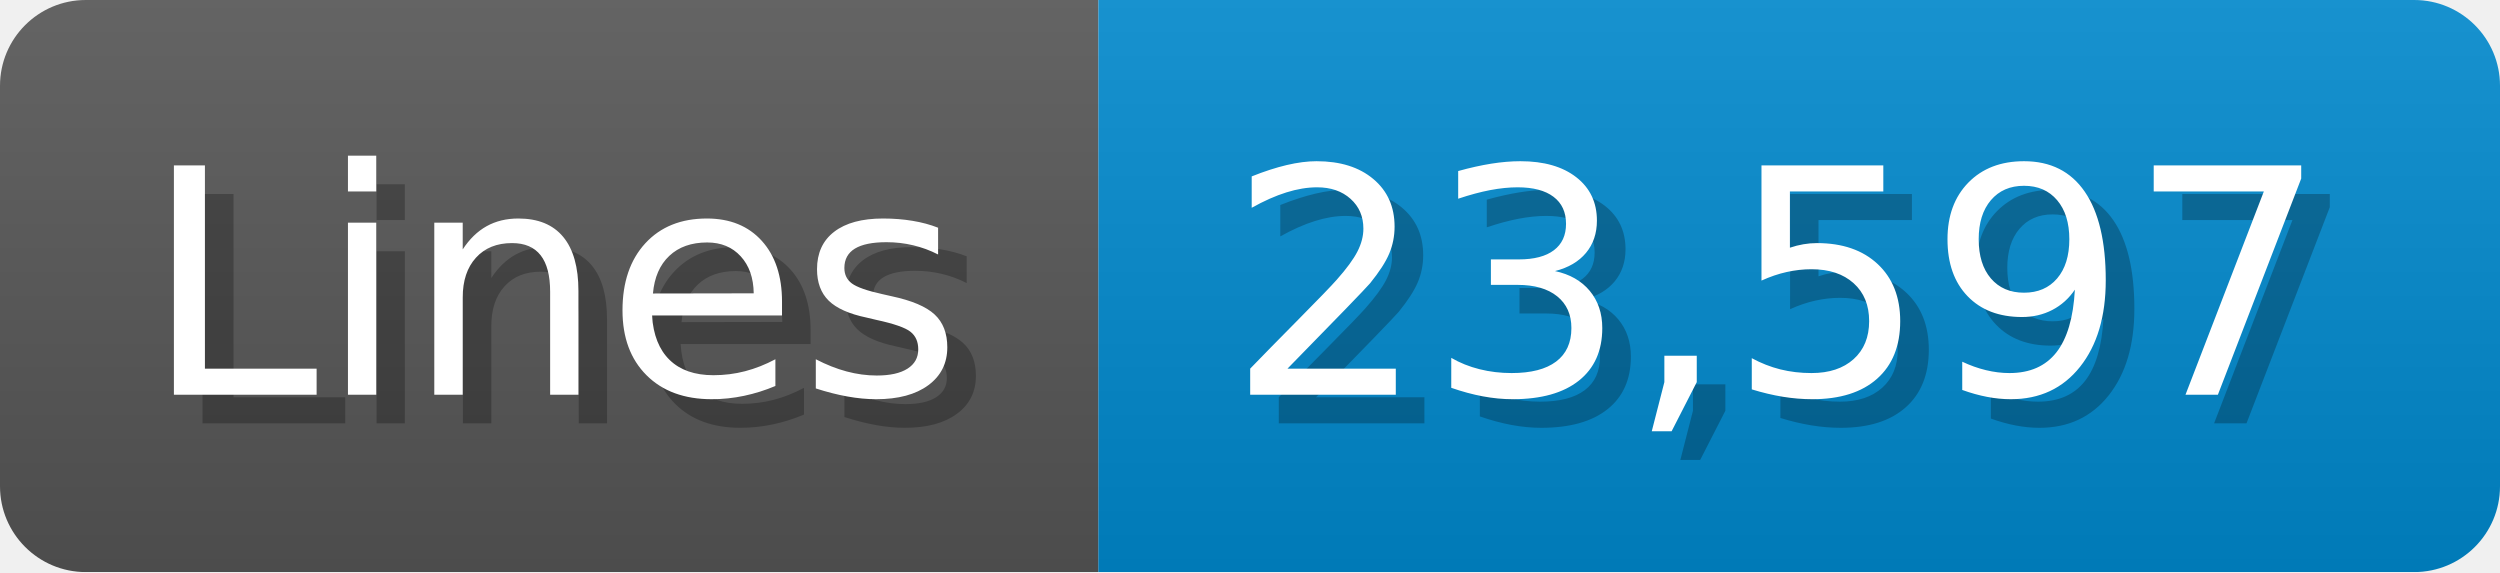
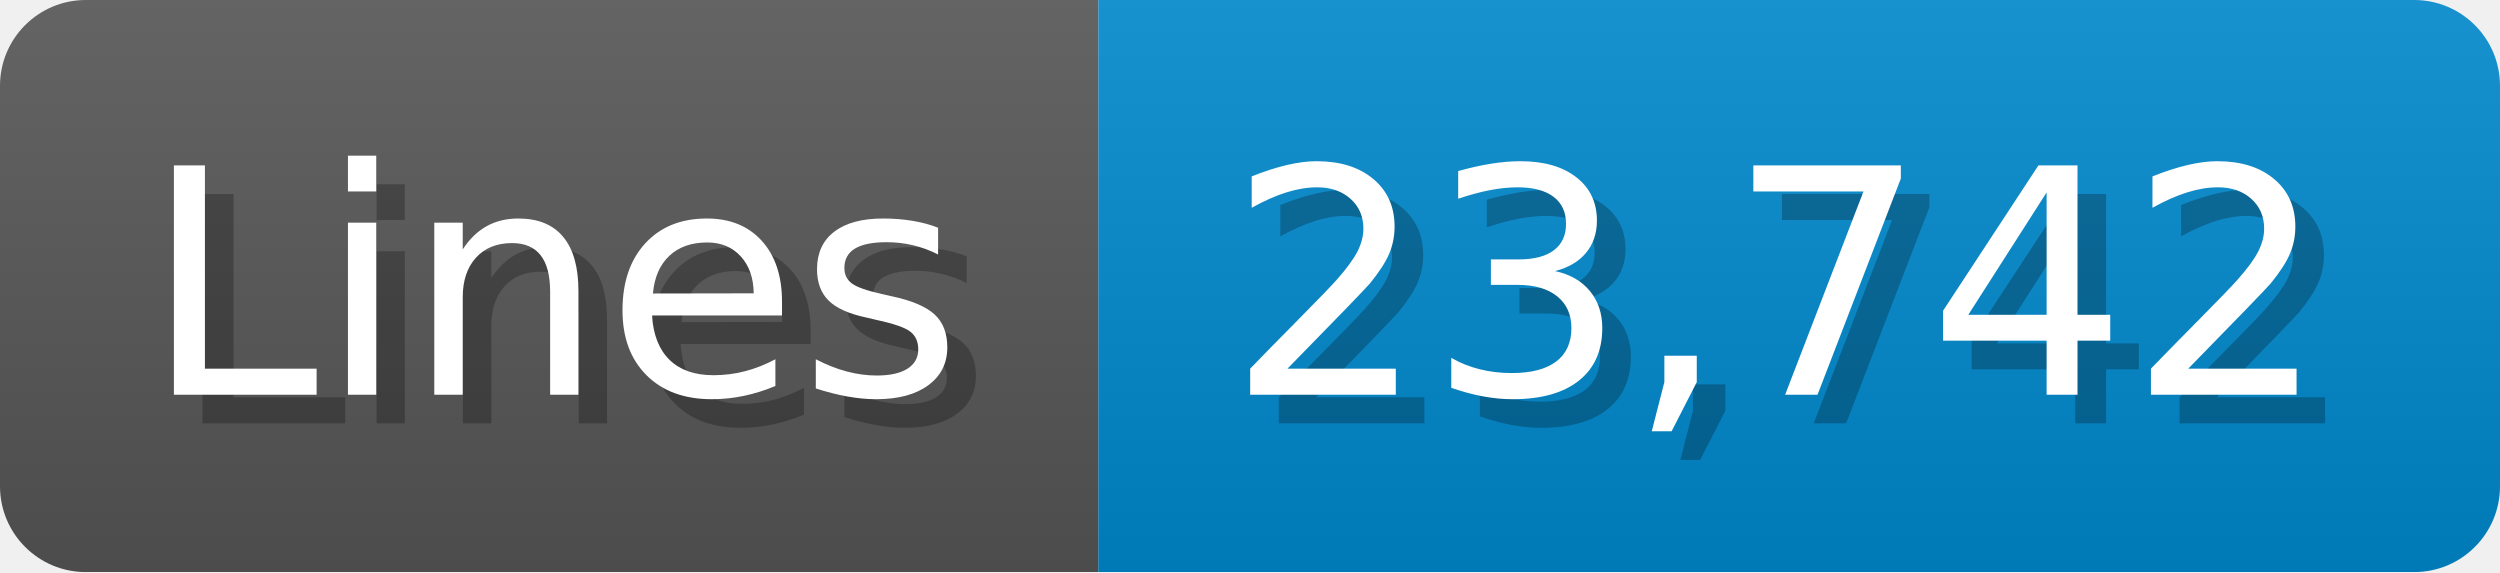
<svg xmlns="http://www.w3.org/2000/svg" width="87.4" height="20" viewBox="0 0 874 200">
  <linearGradient id="a" x2="0" y2="100%">
    <stop offset="0" stop-opacity=".1" stop-color="#EEE" />
    <stop offset="1" stop-opacity=".1" />
  </linearGradient>
  <mask id="m">
    <rect width="874" height="200" rx="30" fill="#FFF" />
  </mask>
  <g mask="url(#m)">
    <rect width="384" height="200" fill="#555" />
    <rect width="490" height="200" fill="#08C" x="384" />
    <rect width="874" height="200" fill="url(#a)" />
  </g>
  <g fill="#fff" text-anchor="start" font-family="Verdana,DejaVu Sans,sans-serif" font-size="110">
    <text x="60" y="148" textLength="284" fill="#000" opacity="0.25">Lines</text>
    <text x="50" y="138" textLength="284">Lines</text>
-     <text x="439" y="148" textLength="390" fill="#000" opacity="0.25">23,597</text>
-     <text x="429" y="138" textLength="390">23,597</text>
+     <text x="439" y="148" textLength="390" fill="#000" opacity="0.25">23,742</text>
+     <text x="429" y="138" textLength="390">23,742</text>
  </g>
</svg>
